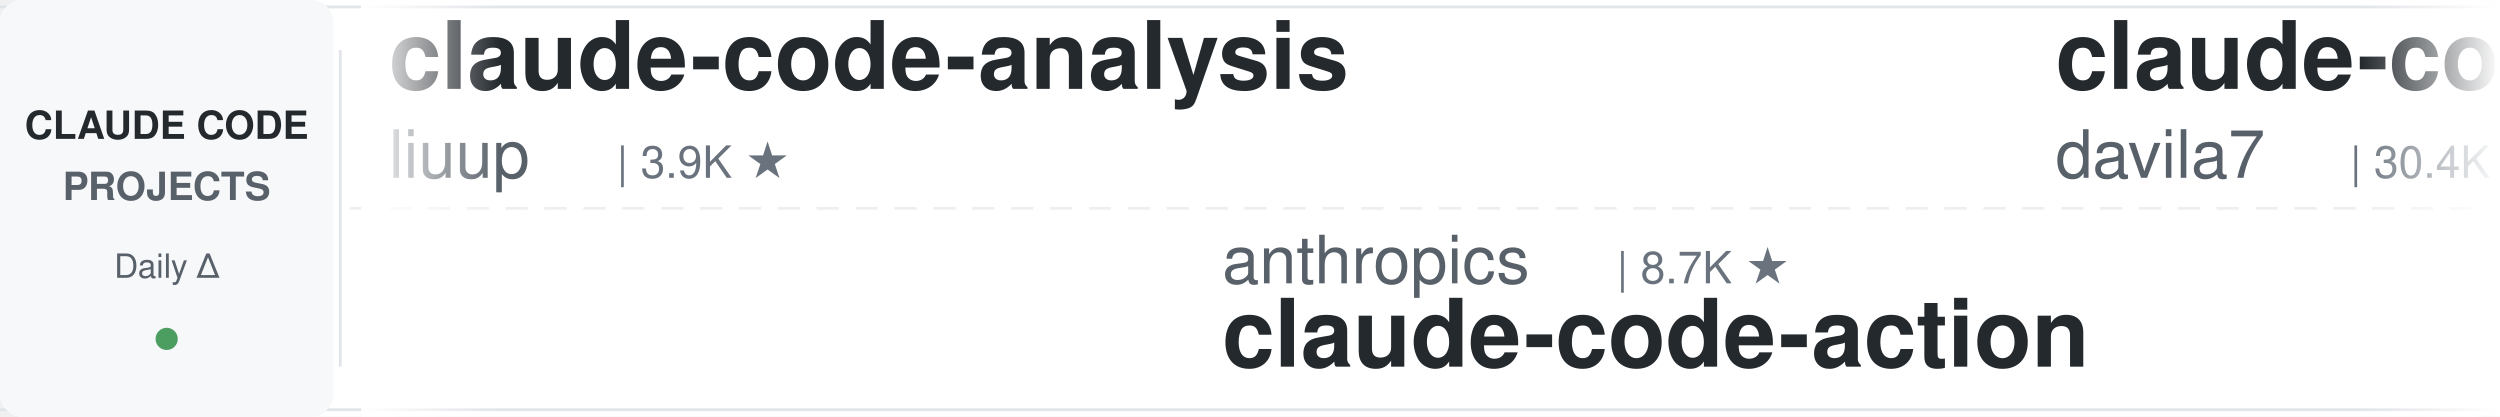
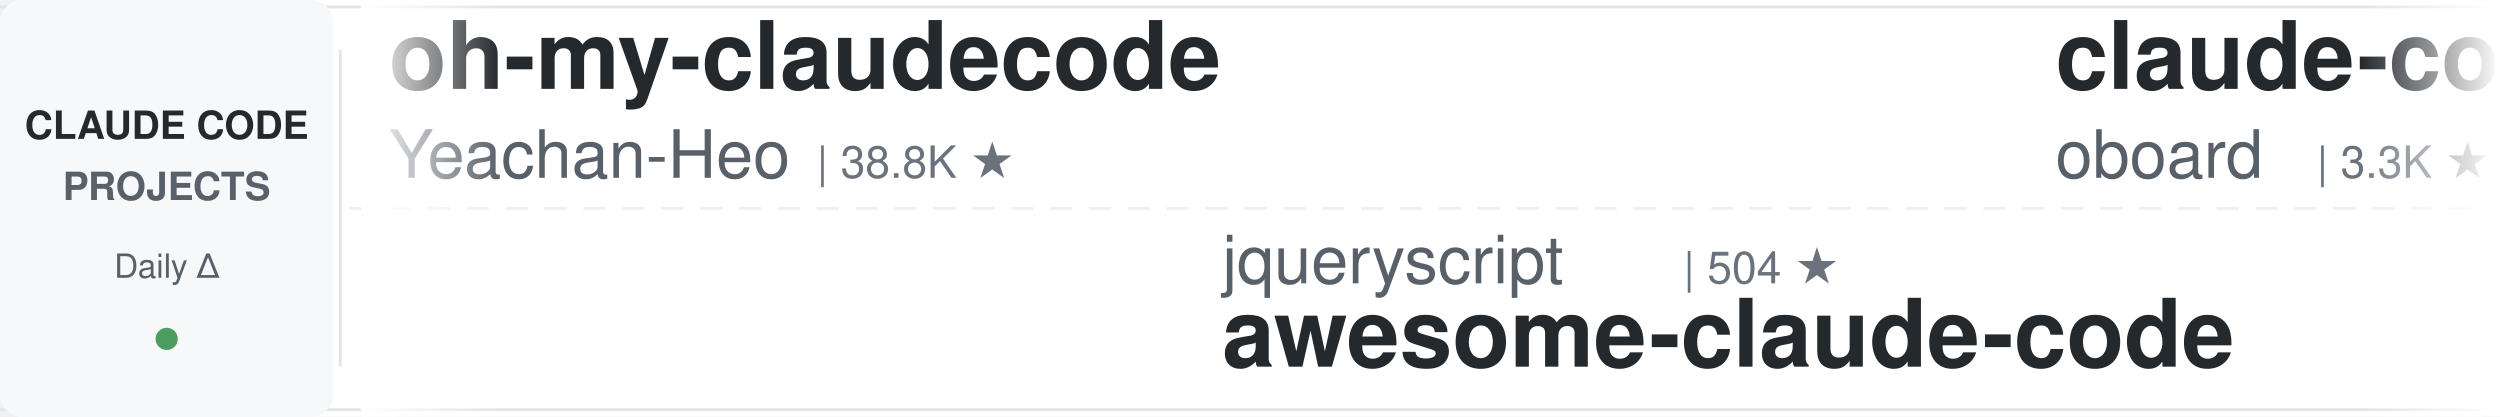
<svg xmlns="http://www.w3.org/2000/svg" width="900" height="150">
  <defs>
    <linearGradient id="leftFade" x1="0%" y1="0%" x2="100%" y2="0%">
      <stop offset="0%" style="stop-color:#ffffff;stop-opacity:1" />
      <stop offset="100%" style="stop-color:#ffffff;stop-opacity:0" />
    </linearGradient>
    <linearGradient id="rightFade" x1="0%" y1="0%" x2="100%" y2="0%">
      <stop offset="0%" style="stop-color:#ffffff;stop-opacity:0" />
      <stop offset="100%" style="stop-color:#ffffff;stop-opacity:1" />
    </linearGradient>
  </defs>
  <rect width="900" height="150" fill="#ffffff" rx="8" />
  <rect x="0" y="2" width="900" height="1" fill="#e1e4e8" />
  <rect x="0" y="147" width="900" height="1" fill="#e1e4e8" />
  <line x1="0" y1="75" x2="900" y2="75" stroke="#e1e4e8" stroke-width="1" stroke-dasharray="8 6" opacity="0.6" />
  <rect x="0" y="0" width="120" height="150" fill="#f6f8fa" rx="8" />
  <text x="60" y="50" font-family="-apple-system, BlinkMacSystemFont, 'Segoe UI', Helvetica, Arial, sans-serif" font-size="14" font-weight="600" fill="#24292e" text-anchor="middle">CLAUDE CODE</text>
  <text x="60" y="72" font-family="-apple-system, BlinkMacSystemFont, 'Segoe UI', Helvetica, Arial, sans-serif" font-size="14" font-weight="600" fill="#586069" text-anchor="middle">PROJECTS</text>
  <text x="60" y="100" font-family="-apple-system, BlinkMacSystemFont, 'Segoe UI', Helvetica, Arial, sans-serif" font-size="12" font-weight="500" fill="#586069" text-anchor="middle">Daily Δ</text>
  <circle cx="60" cy="122" r="4" fill="#22863a" opacity="0.8" />
  <rect x="122" y="18" width="1" height="114" fill="#e1e4e8" />
  <clipPath id="tickerClip">
    <rect x="130" y="0" width="770" height="150" />
  </clipPath>
  <g clip-path="url(#tickerClip)">
    <g id="tickerItems">
      <animateTransform attributeName="transform" attributeType="XML" type="translate" from="0 0" to="-3000 0" dur="54s" repeatCount="indefinite" />
      <g transform="translate(0, 0)">
-         <text x="140" y="32" font-family="-apple-system, BlinkMacSystemFont, 'Segoe UI', Helvetica, Arial, sans-serif" font-size="34" font-weight="600" fill="#24292e">claude-code-analysis</text>
-         <text x="140" y="64" font-family="-apple-system, BlinkMacSystemFont, 'Segoe UI', Helvetica, Arial, sans-serif" font-size="24" font-weight="400" fill="#586069">liuup</text>
-         <text x="222" y="64" font-family="-apple-system, BlinkMacSystemFont, 'Segoe UI', Helvetica, Arial, sans-serif" font-size="16" font-weight="500" fill="#6a737d">| 3.9K ★</text>
+         <text x="140" y="32" font-family="-apple-system, BlinkMacSystemFont, 'Segoe UI', Helvetica, Arial, sans-serif" font-size="34" font-weight="600" fill="#24292e">oh-my-claudecode</text>
+         <text x="140" y="64" font-family="-apple-system, BlinkMacSystemFont, 'Segoe UI', Helvetica, Arial, sans-serif" font-size="24" font-weight="400" fill="#586069">Yeachan-Heo</text>
+         <text x="294" y="64" font-family="-apple-system, BlinkMacSystemFont, 'Segoe UI', Helvetica, Arial, sans-serif" font-size="16" font-weight="500" fill="#6a737d">| 38.8K ★</text>
      </g>
      <g transform="translate(300, 0)">
-         <text x="140" y="102" font-family="-apple-system, BlinkMacSystemFont, 'Segoe UI', Helvetica, Arial, sans-serif" font-size="24" font-weight="400" fill="#586069">anthropics</text>
-         <text x="282" y="102" font-family="-apple-system, BlinkMacSystemFont, 'Segoe UI', Helvetica, Arial, sans-serif" font-size="16" font-weight="500" fill="#6a737d">| 8.7K ★</text>
-         <text x="140" y="132" font-family="-apple-system, BlinkMacSystemFont, 'Segoe UI', Helvetica, Arial, sans-serif" font-size="34" font-weight="600" fill="#24292e">claude-code-action</text>
+         <text x="140" y="102" font-family="-apple-system, BlinkMacSystemFont, 'Segoe UI', Helvetica, Arial, sans-serif" font-size="24" font-weight="400" fill="#586069">jqueryscript</text>
+         <text x="306" y="102" font-family="-apple-system, BlinkMacSystemFont, 'Segoe UI', Helvetica, Arial, sans-serif" font-size="16" font-weight="500" fill="#6a737d">| 504 ★</text>
+         <text x="140" y="132" font-family="-apple-system, BlinkMacSystemFont, 'Segoe UI', Helvetica, Arial, sans-serif" font-size="34" font-weight="600" fill="#24292e">awesome-claude-code</text>
      </g>
      <g transform="translate(600, 0)">
-         <text x="140" y="32" font-family="-apple-system, BlinkMacSystemFont, 'Segoe UI', Helvetica, Arial, sans-serif" font-size="34" font-weight="600" fill="#24292e">claude-code-templates</text>
-         <text x="140" y="64" font-family="-apple-system, BlinkMacSystemFont, 'Segoe UI', Helvetica, Arial, sans-serif" font-size="24" font-weight="400" fill="#586069">davila7</text>
-         <text x="246" y="64" font-family="-apple-system, BlinkMacSystemFont, 'Segoe UI', Helvetica, Arial, sans-serif" font-size="16" font-weight="500" fill="#6a737d">| 30.4K ★</text>
+         <text x="140" y="32" font-family="-apple-system, BlinkMacSystemFont, 'Segoe UI', Helvetica, Arial, sans-serif" font-size="34" font-weight="600" fill="#24292e">claude-code-rev</text>
+         <text x="140" y="64" font-family="-apple-system, BlinkMacSystemFont, 'Segoe UI', Helvetica, Arial, sans-serif" font-size="24" font-weight="400" fill="#586069">oboard</text>
+         <text x="234" y="64" font-family="-apple-system, BlinkMacSystemFont, 'Segoe UI', Helvetica, Arial, sans-serif" font-size="16" font-weight="500" fill="#6a737d">| 3.3K ★</text>
      </g>
      <g transform="translate(900, 0)">
-         <text x="140" y="102" font-family="-apple-system, BlinkMacSystemFont, 'Segoe UI', Helvetica, Arial, sans-serif" font-size="24" font-weight="400" fill="#586069">AprilNEA</text>
-         <text x="258" y="102" font-family="-apple-system, BlinkMacSystemFont, 'Segoe UI', Helvetica, Arial, sans-serif" font-size="16" font-weight="500" fill="#6a737d">| 391 ★</text>
-         <text x="140" y="132" font-family="-apple-system, BlinkMacSystemFont, 'Segoe UI', Helvetica, Arial, sans-serif" font-size="34" font-weight="600" fill="#24292e">claude-code-source</text>
+         <text x="140" y="102" font-family="-apple-system, BlinkMacSystemFont, 'Segoe UI', Helvetica, Arial, sans-serif" font-size="24" font-weight="400" fill="#586069">edmund-io</text>
+         <text x="270" y="102" font-family="-apple-system, BlinkMacSystemFont, 'Segoe UI', Helvetica, Arial, sans-serif" font-size="16" font-weight="500" fill="#6a737d">| 1.5K ★</text>
+         <text x="140" y="132" font-family="-apple-system, BlinkMacSystemFont, 'Segoe UI', Helvetica, Arial, sans-serif" font-size="34" font-weight="600" fill="#24292e">edmunds-claude-code</text>
      </g>
      <g transform="translate(1200, 0)">
-         <text x="140" y="32" font-family="-apple-system, BlinkMacSystemFont, 'Segoe UI', Helvetica, Arial, sans-serif" font-size="34" font-weight="600" fill="#24292e">claude-code-plugins-plus...</text>
-         <text x="140" y="64" font-family="-apple-system, BlinkMacSystemFont, 'Segoe UI', Helvetica, Arial, sans-serif" font-size="24" font-weight="400" fill="#586069">jeremylongshore</text>
-         <text x="342" y="64" font-family="-apple-system, BlinkMacSystemFont, 'Segoe UI', Helvetica, Arial, sans-serif" font-size="16" font-weight="500" fill="#6a737d">| 2.7K ★</text>
+         <text x="140" y="32" font-family="-apple-system, BlinkMacSystemFont, 'Segoe UI', Helvetica, Arial, sans-serif" font-size="34" font-weight="600" fill="#24292e">claude-code-action</text>
+         <text x="140" y="64" font-family="-apple-system, BlinkMacSystemFont, 'Segoe UI', Helvetica, Arial, sans-serif" font-size="24" font-weight="400" fill="#586069">anthropics</text>
+         <text x="282" y="64" font-family="-apple-system, BlinkMacSystemFont, 'Segoe UI', Helvetica, Arial, sans-serif" font-size="16" font-weight="500" fill="#6a737d">| 8.7K ★</text>
      </g>
      <g transform="translate(1500, 0)">
        <text x="140" y="102" font-family="-apple-system, BlinkMacSystemFont, 'Segoe UI', Helvetica, Arial, sans-serif" font-size="24" font-weight="400" fill="#586069">rohitg00</text>
-         <text x="258" y="102" font-family="-apple-system, BlinkMacSystemFont, 'Segoe UI', Helvetica, Arial, sans-serif" font-size="16" font-weight="500" fill="#6a737d">| 2.5K ★</text>
+         <text x="258" y="102" font-family="-apple-system, BlinkMacSystemFont, 'Segoe UI', Helvetica, Arial, sans-serif" font-size="16" font-weight="500" fill="#6a737d">| 2.6K ★</text>
        <text x="140" y="132" font-family="-apple-system, BlinkMacSystemFont, 'Segoe UI', Helvetica, Arial, sans-serif" font-size="34" font-weight="600" fill="#24292e">awesome-claude-code-tool...</text>
      </g>
      <g transform="translate(1800, 0)">
-         <text x="140" y="32" font-family="-apple-system, BlinkMacSystemFont, 'Segoe UI', Helvetica, Arial, sans-serif" font-size="34" font-weight="600" fill="#24292e">claude-code-spec-workflo...</text>
-         <text x="140" y="64" font-family="-apple-system, BlinkMacSystemFont, 'Segoe UI', Helvetica, Arial, sans-serif" font-size="24" font-weight="400" fill="#586069">Pimzino</text>
-         <text x="246" y="64" font-family="-apple-system, BlinkMacSystemFont, 'Segoe UI', Helvetica, Arial, sans-serif" font-size="16" font-weight="500" fill="#6a737d">| 3.9K ★</text>
+         <text x="140" y="32" font-family="-apple-system, BlinkMacSystemFont, 'Segoe UI', Helvetica, Arial, sans-serif" font-size="34" font-weight="600" fill="#24292e">pi-vs-claude-code</text>
+         <text x="140" y="64" font-family="-apple-system, BlinkMacSystemFont, 'Segoe UI', Helvetica, Arial, sans-serif" font-size="24" font-weight="400" fill="#586069">disler</text>
+         <text x="234" y="64" font-family="-apple-system, BlinkMacSystemFont, 'Segoe UI', Helvetica, Arial, sans-serif" font-size="16" font-weight="500" fill="#6a737d">| 1.6K ★</text>
      </g>
      <g transform="translate(2100, 0)">
-         <text x="140" y="102" font-family="-apple-system, BlinkMacSystemFont, 'Segoe UI', Helvetica, Arial, sans-serif" font-size="24" font-weight="400" fill="#586069">ponponon</text>
-         <text x="258" y="102" font-family="-apple-system, BlinkMacSystemFont, 'Segoe UI', Helvetica, Arial, sans-serif" font-size="16" font-weight="500" fill="#6a737d">| 2.3K ★</text>
-         <text x="140" y="132" font-family="-apple-system, BlinkMacSystemFont, 'Segoe UI', Helvetica, Arial, sans-serif" font-size="34" font-weight="600" fill="#24292e">claude_code_src</text>
+         <text x="140" y="102" font-family="-apple-system, BlinkMacSystemFont, 'Segoe UI', Helvetica, Arial, sans-serif" font-size="24" font-weight="400" fill="#586069">SeemSeam</text>
+         <text x="258" y="102" font-family="-apple-system, BlinkMacSystemFont, 'Segoe UI', Helvetica, Arial, sans-serif" font-size="16" font-weight="500" fill="#6a737d">| 3.5K ★</text>
+         <text x="140" y="132" font-family="-apple-system, BlinkMacSystemFont, 'Segoe UI', Helvetica, Arial, sans-serif" font-size="34" font-weight="600" fill="#24292e">claude_codex_bridge</text>
      </g>
      <g transform="translate(2400, 0)">
-         <text x="140" y="32" font-family="-apple-system, BlinkMacSystemFont, 'Segoe UI', Helvetica, Arial, sans-serif" font-size="34" font-weight="600" fill="#24292e">edmunds-claude-code</text>
-         <text x="140" y="64" font-family="-apple-system, BlinkMacSystemFont, 'Segoe UI', Helvetica, Arial, sans-serif" font-size="24" font-weight="400" fill="#586069">edmund-io</text>
-         <text x="270" y="64" font-family="-apple-system, BlinkMacSystemFont, 'Segoe UI', Helvetica, Arial, sans-serif" font-size="16" font-weight="500" fill="#6a737d">| 1.5K ★</text>
+         <text x="140" y="32" font-family="-apple-system, BlinkMacSystemFont, 'Segoe UI', Helvetica, Arial, sans-serif" font-size="34" font-weight="600" fill="#24292e">claude-code-source</text>
+         <text x="140" y="64" font-family="-apple-system, BlinkMacSystemFont, 'Segoe UI', Helvetica, Arial, sans-serif" font-size="24" font-weight="400" fill="#586069">AprilNEA</text>
+         <text x="258" y="64" font-family="-apple-system, BlinkMacSystemFont, 'Segoe UI', Helvetica, Arial, sans-serif" font-size="16" font-weight="500" fill="#6a737d">| 391 ★</text>
      </g>
      <g transform="translate(2700, 0)">
        <text x="140" y="102" font-family="-apple-system, BlinkMacSystemFont, 'Segoe UI', Helvetica, Arial, sans-serif" font-size="24" font-weight="400" fill="#586069">nicedreamzapp</text>
        <text x="318" y="102" font-family="-apple-system, BlinkMacSystemFont, 'Segoe UI', Helvetica, Arial, sans-serif" font-size="16" font-weight="500" fill="#6a737d">| 3.2K ★</text>
        <text x="140" y="132" font-family="-apple-system, BlinkMacSystemFont, 'Segoe UI', Helvetica, Arial, sans-serif" font-size="34" font-weight="600" fill="#24292e">claude-code-local</text>
      </g>
      <g transform="translate(3000, 0)">
-         <text x="140" y="32" font-family="-apple-system, BlinkMacSystemFont, 'Segoe UI', Helvetica, Arial, sans-serif" font-size="34" font-weight="600" fill="#24292e">claude-code-analysis</text>
-         <text x="140" y="64" font-family="-apple-system, BlinkMacSystemFont, 'Segoe UI', Helvetica, Arial, sans-serif" font-size="24" font-weight="400" fill="#586069">liuup</text>
-         <text x="222" y="64" font-family="-apple-system, BlinkMacSystemFont, 'Segoe UI', Helvetica, Arial, sans-serif" font-size="16" font-weight="500" fill="#6a737d">| 3.9K ★</text>
+         <text x="140" y="32" font-family="-apple-system, BlinkMacSystemFont, 'Segoe UI', Helvetica, Arial, sans-serif" font-size="34" font-weight="600" fill="#24292e">oh-my-claudecode</text>
+         <text x="140" y="64" font-family="-apple-system, BlinkMacSystemFont, 'Segoe UI', Helvetica, Arial, sans-serif" font-size="24" font-weight="400" fill="#586069">Yeachan-Heo</text>
+         <text x="294" y="64" font-family="-apple-system, BlinkMacSystemFont, 'Segoe UI', Helvetica, Arial, sans-serif" font-size="16" font-weight="500" fill="#6a737d">| 38.8K ★</text>
      </g>
      <g transform="translate(3300, 0)">
-         <text x="140" y="102" font-family="-apple-system, BlinkMacSystemFont, 'Segoe UI', Helvetica, Arial, sans-serif" font-size="24" font-weight="400" fill="#586069">anthropics</text>
-         <text x="282" y="102" font-family="-apple-system, BlinkMacSystemFont, 'Segoe UI', Helvetica, Arial, sans-serif" font-size="16" font-weight="500" fill="#6a737d">| 8.7K ★</text>
-         <text x="140" y="132" font-family="-apple-system, BlinkMacSystemFont, 'Segoe UI', Helvetica, Arial, sans-serif" font-size="34" font-weight="600" fill="#24292e">claude-code-action</text>
+         <text x="140" y="102" font-family="-apple-system, BlinkMacSystemFont, 'Segoe UI', Helvetica, Arial, sans-serif" font-size="24" font-weight="400" fill="#586069">jqueryscript</text>
+         <text x="306" y="102" font-family="-apple-system, BlinkMacSystemFont, 'Segoe UI', Helvetica, Arial, sans-serif" font-size="16" font-weight="500" fill="#6a737d">| 504 ★</text>
+         <text x="140" y="132" font-family="-apple-system, BlinkMacSystemFont, 'Segoe UI', Helvetica, Arial, sans-serif" font-size="34" font-weight="600" fill="#24292e">awesome-claude-code</text>
      </g>
      <g transform="translate(3600, 0)">
-         <text x="140" y="32" font-family="-apple-system, BlinkMacSystemFont, 'Segoe UI', Helvetica, Arial, sans-serif" font-size="34" font-weight="600" fill="#24292e">claude-code-templates</text>
-         <text x="140" y="64" font-family="-apple-system, BlinkMacSystemFont, 'Segoe UI', Helvetica, Arial, sans-serif" font-size="24" font-weight="400" fill="#586069">davila7</text>
-         <text x="246" y="64" font-family="-apple-system, BlinkMacSystemFont, 'Segoe UI', Helvetica, Arial, sans-serif" font-size="16" font-weight="500" fill="#6a737d">| 30.4K ★</text>
+         <text x="140" y="32" font-family="-apple-system, BlinkMacSystemFont, 'Segoe UI', Helvetica, Arial, sans-serif" font-size="34" font-weight="600" fill="#24292e">claude-code-rev</text>
+         <text x="140" y="64" font-family="-apple-system, BlinkMacSystemFont, 'Segoe UI', Helvetica, Arial, sans-serif" font-size="24" font-weight="400" fill="#586069">oboard</text>
+         <text x="234" y="64" font-family="-apple-system, BlinkMacSystemFont, 'Segoe UI', Helvetica, Arial, sans-serif" font-size="16" font-weight="500" fill="#6a737d">| 3.3K ★</text>
      </g>
      <g transform="translate(3900, 0)">
-         <text x="140" y="102" font-family="-apple-system, BlinkMacSystemFont, 'Segoe UI', Helvetica, Arial, sans-serif" font-size="24" font-weight="400" fill="#586069">AprilNEA</text>
-         <text x="258" y="102" font-family="-apple-system, BlinkMacSystemFont, 'Segoe UI', Helvetica, Arial, sans-serif" font-size="16" font-weight="500" fill="#6a737d">| 391 ★</text>
-         <text x="140" y="132" font-family="-apple-system, BlinkMacSystemFont, 'Segoe UI', Helvetica, Arial, sans-serif" font-size="34" font-weight="600" fill="#24292e">claude-code-source</text>
+         <text x="140" y="102" font-family="-apple-system, BlinkMacSystemFont, 'Segoe UI', Helvetica, Arial, sans-serif" font-size="24" font-weight="400" fill="#586069">edmund-io</text>
+         <text x="270" y="102" font-family="-apple-system, BlinkMacSystemFont, 'Segoe UI', Helvetica, Arial, sans-serif" font-size="16" font-weight="500" fill="#6a737d">| 1.5K ★</text>
+         <text x="140" y="132" font-family="-apple-system, BlinkMacSystemFont, 'Segoe UI', Helvetica, Arial, sans-serif" font-size="34" font-weight="600" fill="#24292e">edmunds-claude-code</text>
      </g>
    </g>
  </g>
  <rect x="130" y="0" width="50" height="150" fill="url(#leftFade)" />
  <rect x="850" y="0" width="50" height="150" fill="url(#rightFade)" />
</svg>
